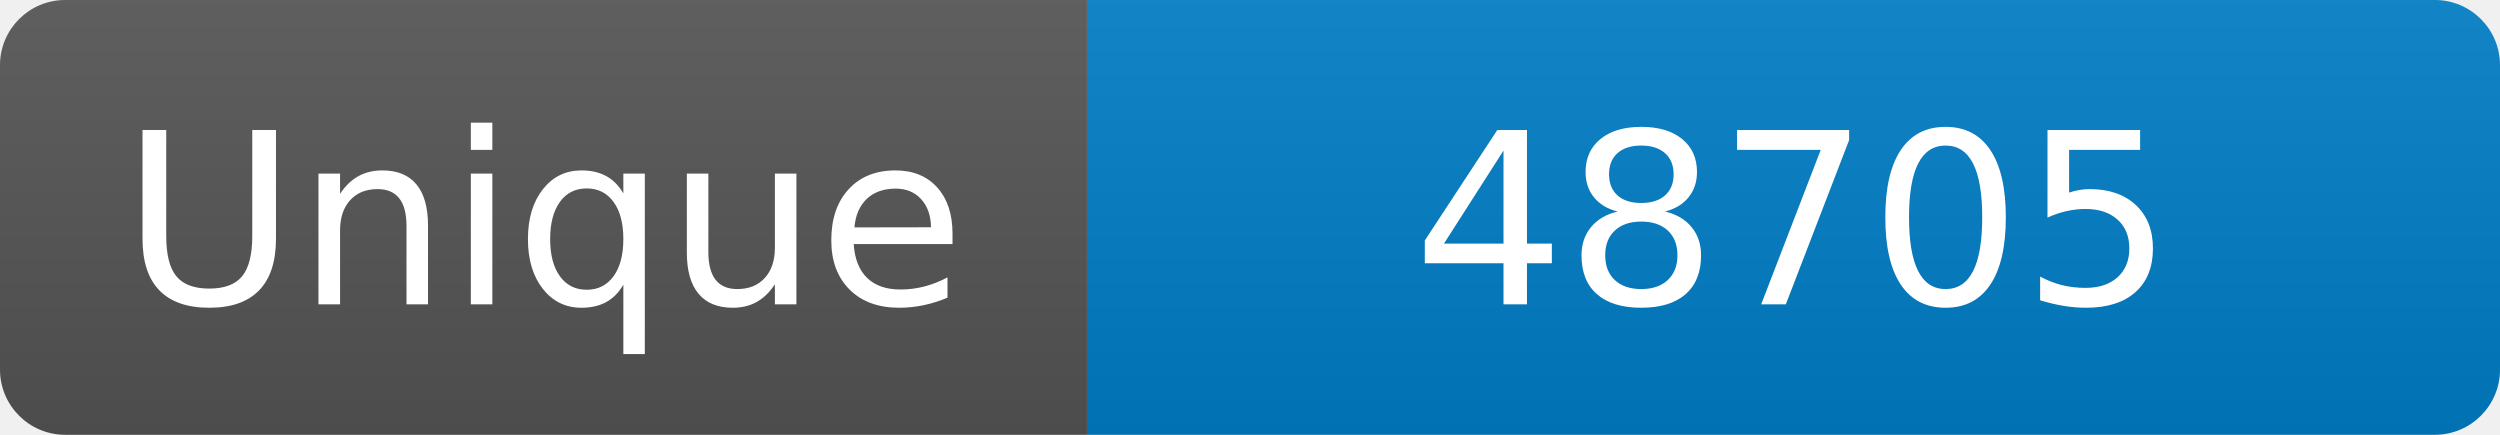
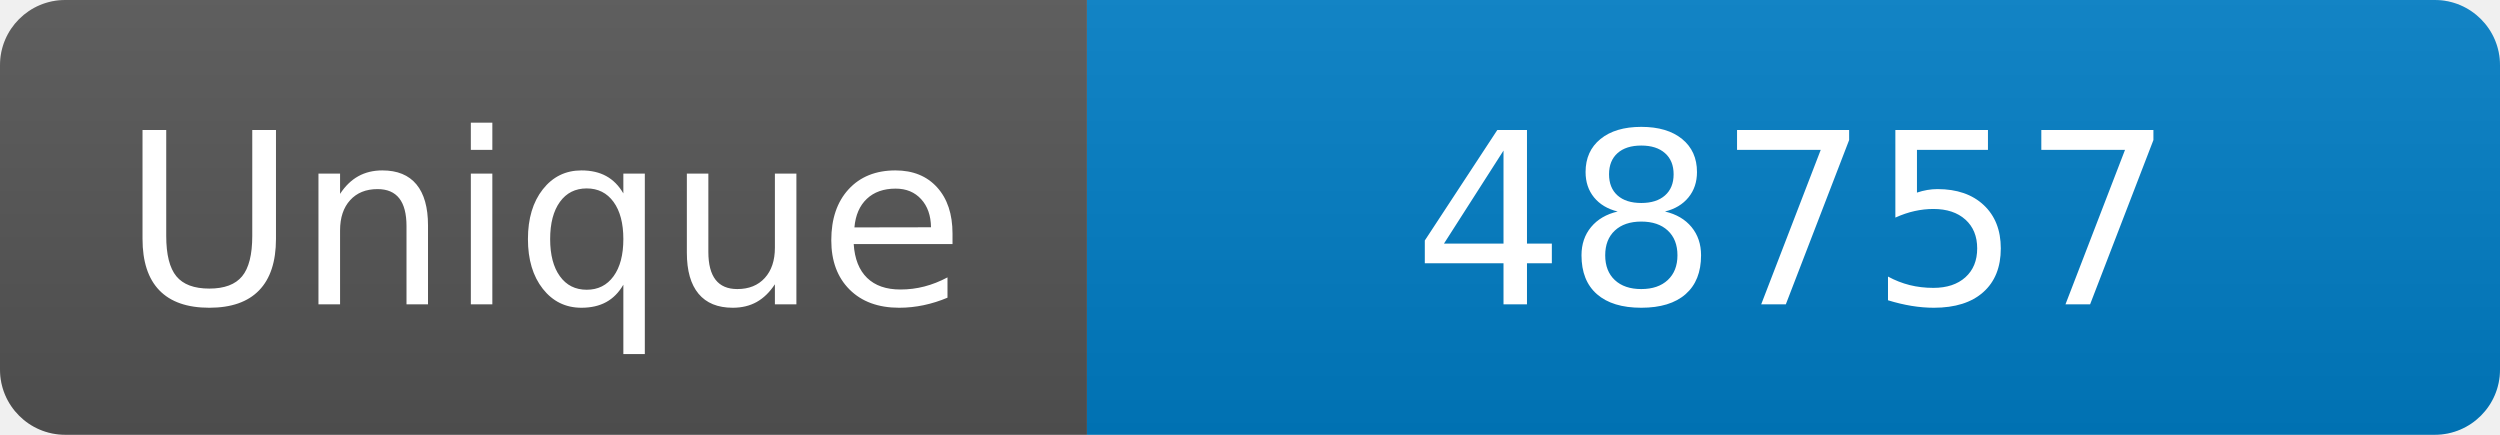
<svg xmlns="http://www.w3.org/2000/svg" width="115" height="20" role="img" aria-label="Maintained?: yes">
  <linearGradient id="s" x2="0" y2="100%">
    <stop offset="0" stop-color="#bbb" stop-opacity=".1" />
    <stop offset="1" stop-opacity=".1" />
  </linearGradient>
  <clipPath id="r">
    <rect width="115" height="20" rx="3" fill="#fff" />
  </clipPath>
  <g clip-path="url(#r)">
    <rect width="50" height="20" fill="#555" />
    <rect x="50" width="160" height="20" fill="#007ec6" />
    <rect width="115" height="20" fill="url(#s)" />
  </g>
  <g fill="#fff" text-anchor="middle" font-family="Verdana,Geneva,DejaVu Sans,sans-serif" font-size="110">
    <text x="250" y="140" transform="scale(.1)" fill="#fff">Unique</text>
-     <text x="825" y="140" transform="scale(.1)" fill="#fff">48705</text>
+     <text x="825" y="140" transform="scale(.1)" fill="#fff">48757</text>
  </g>
</svg>
